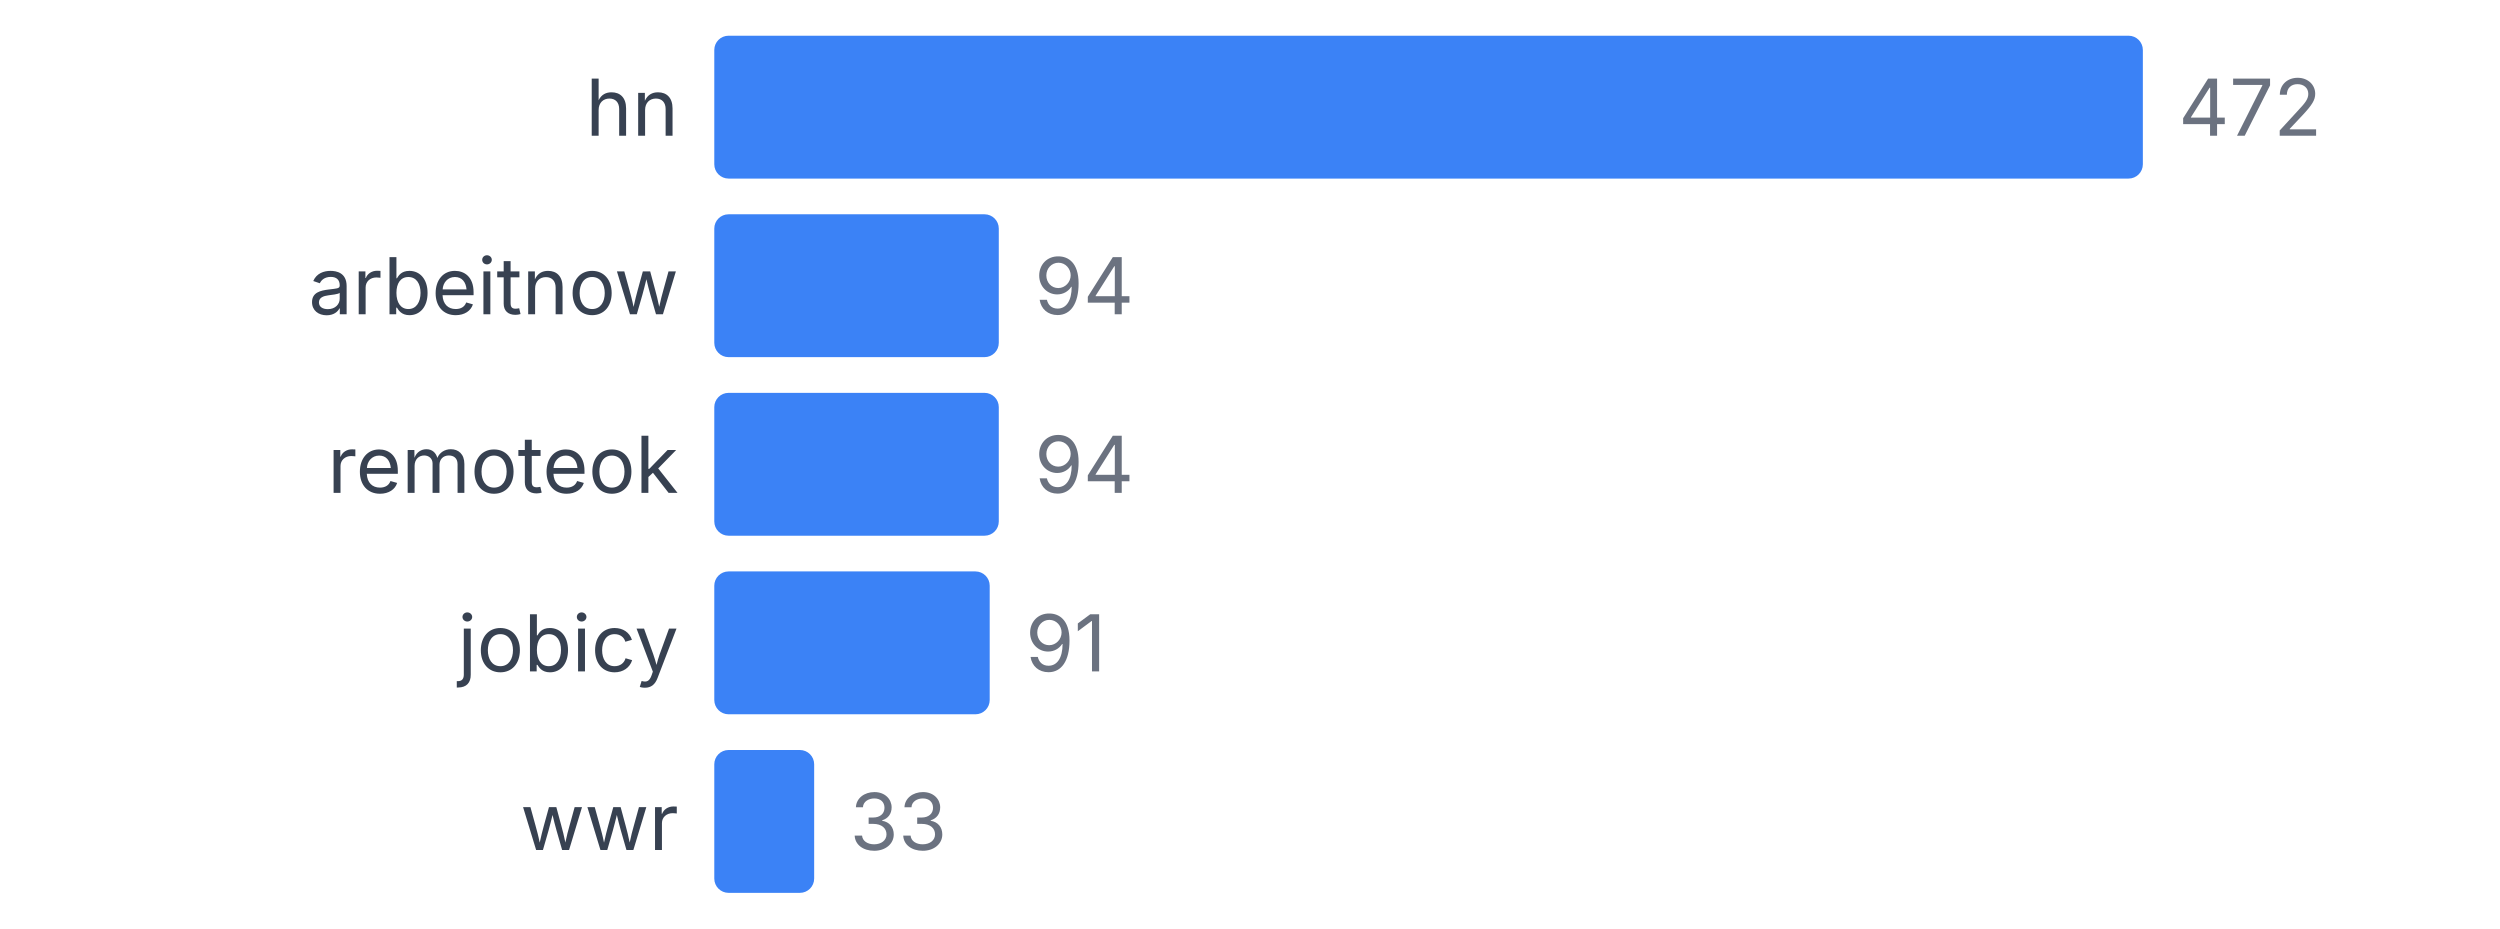
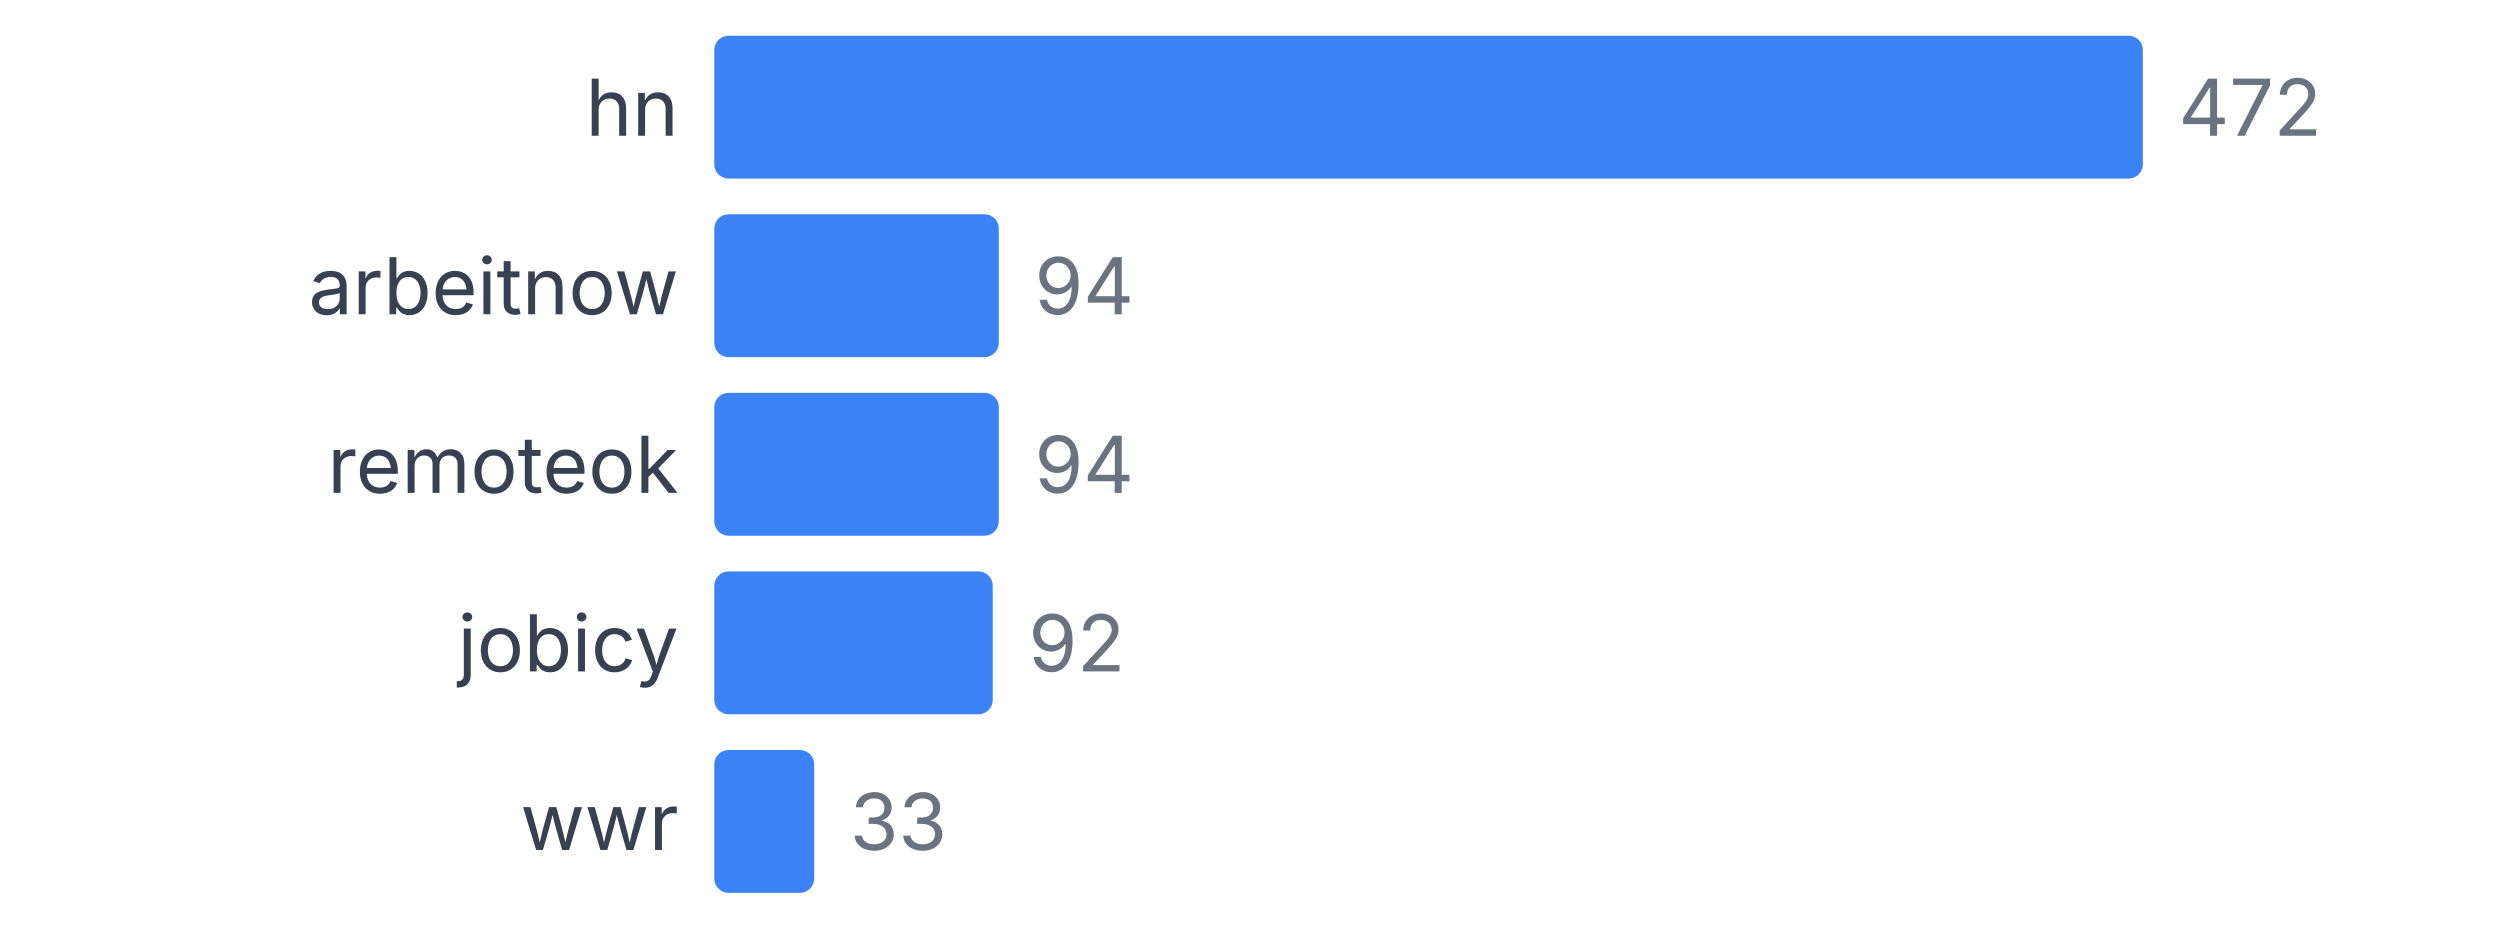
<svg xmlns="http://www.w3.org/2000/svg" width="350" height="130" viewBox="0 0 350 130">
  <style>
    text { font-family: system-ui, -apple-system, sans-serif; }
  </style>
  <text x="95" y="19" text-anchor="end" font-size="11" fill="#374151">hn</text>
  <rect x="100" y="5" width="200" height="20" fill="#3b82f6" rx="2" />
  <text x="305" y="19" font-size="11" fill="#6b7280">472</text>
  <text x="95" y="44" text-anchor="end" font-size="11" fill="#374151">arbeitnow</text>
  <rect x="100" y="30" width="39.831" height="20" fill="#3b82f6" rx="2" />
  <text x="144.831" y="44" font-size="11" fill="#6b7280">94</text>
  <text x="95" y="69" text-anchor="end" font-size="11" fill="#374151">remoteok</text>
  <rect x="100" y="55" width="39.831" height="20" fill="#3b82f6" rx="2" />
  <text x="144.831" y="69" font-size="11" fill="#6b7280">94</text>
  <text x="95" y="94" text-anchor="end" font-size="11" fill="#374151">jobicy</text>
-   <rect x="100" y="80" width="38.559" height="20" fill="#3b82f6" rx="2" />
-   <text x="143.559" y="94" font-size="11" fill="#6b7280">91</text>
+   <rect x="100" y="80" width="38.983" height="20" fill="#3b82f6" rx="2" />
+   <text x="143.983" y="94" font-size="11" fill="#6b7280">92</text>
  <text x="95" y="119" text-anchor="end" font-size="11" fill="#374151">wwr</text>
  <rect x="100" y="105" width="13.983" height="20" fill="#3b82f6" rx="2" />
  <text x="118.983" y="119" font-size="11" fill="#6b7280">33</text>
</svg>
